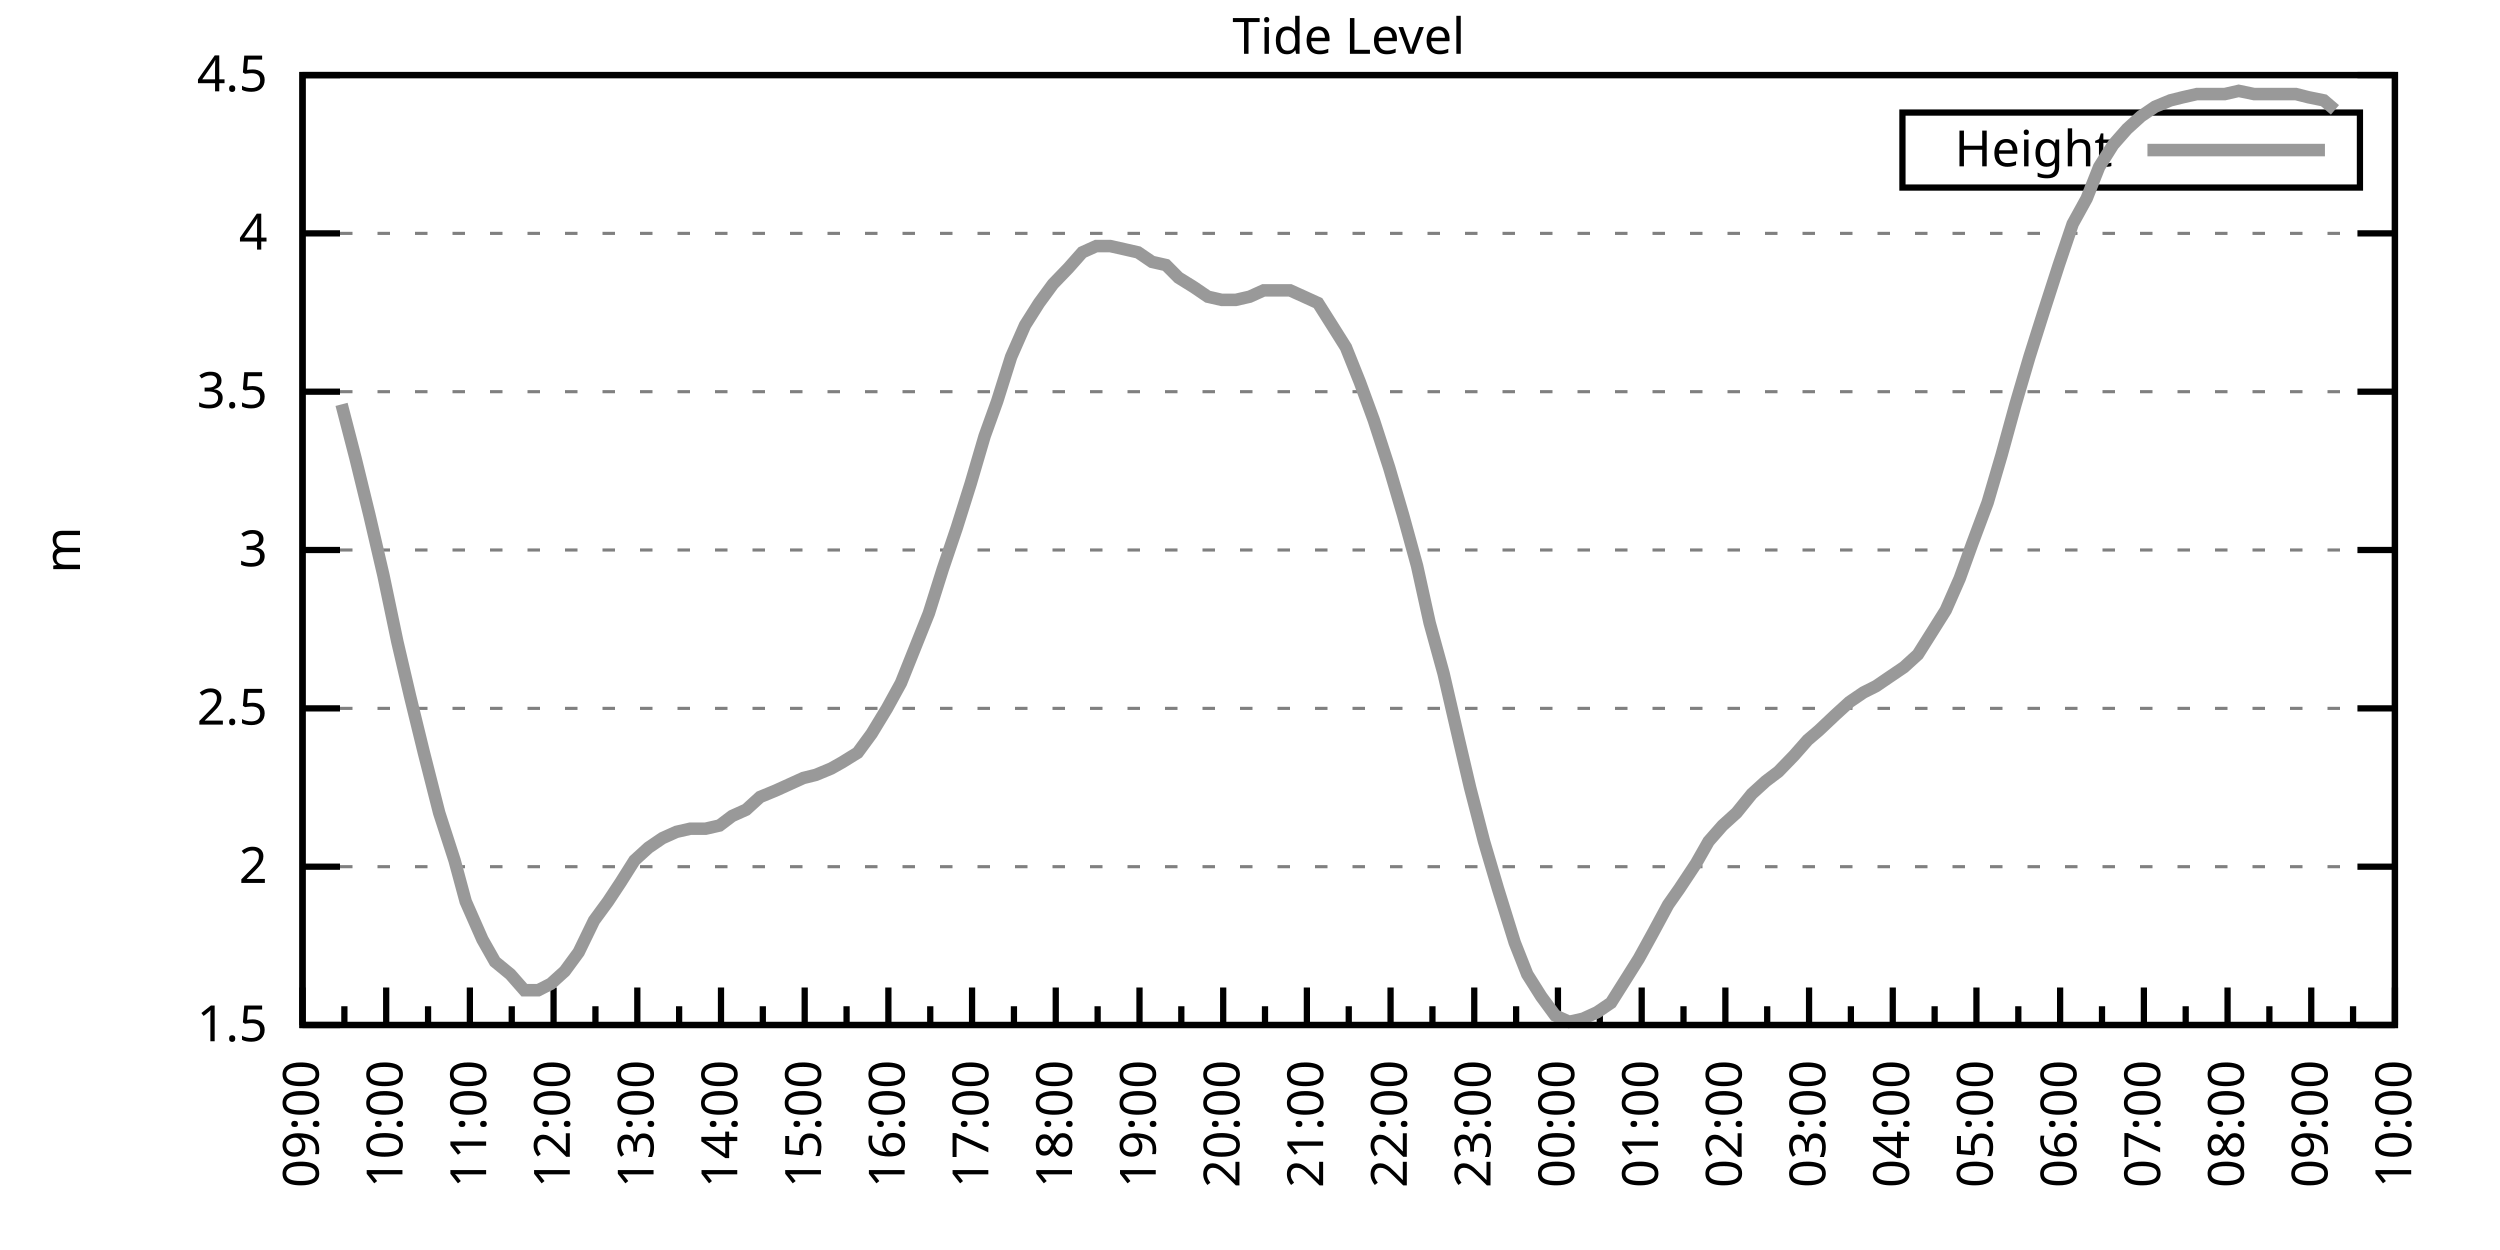
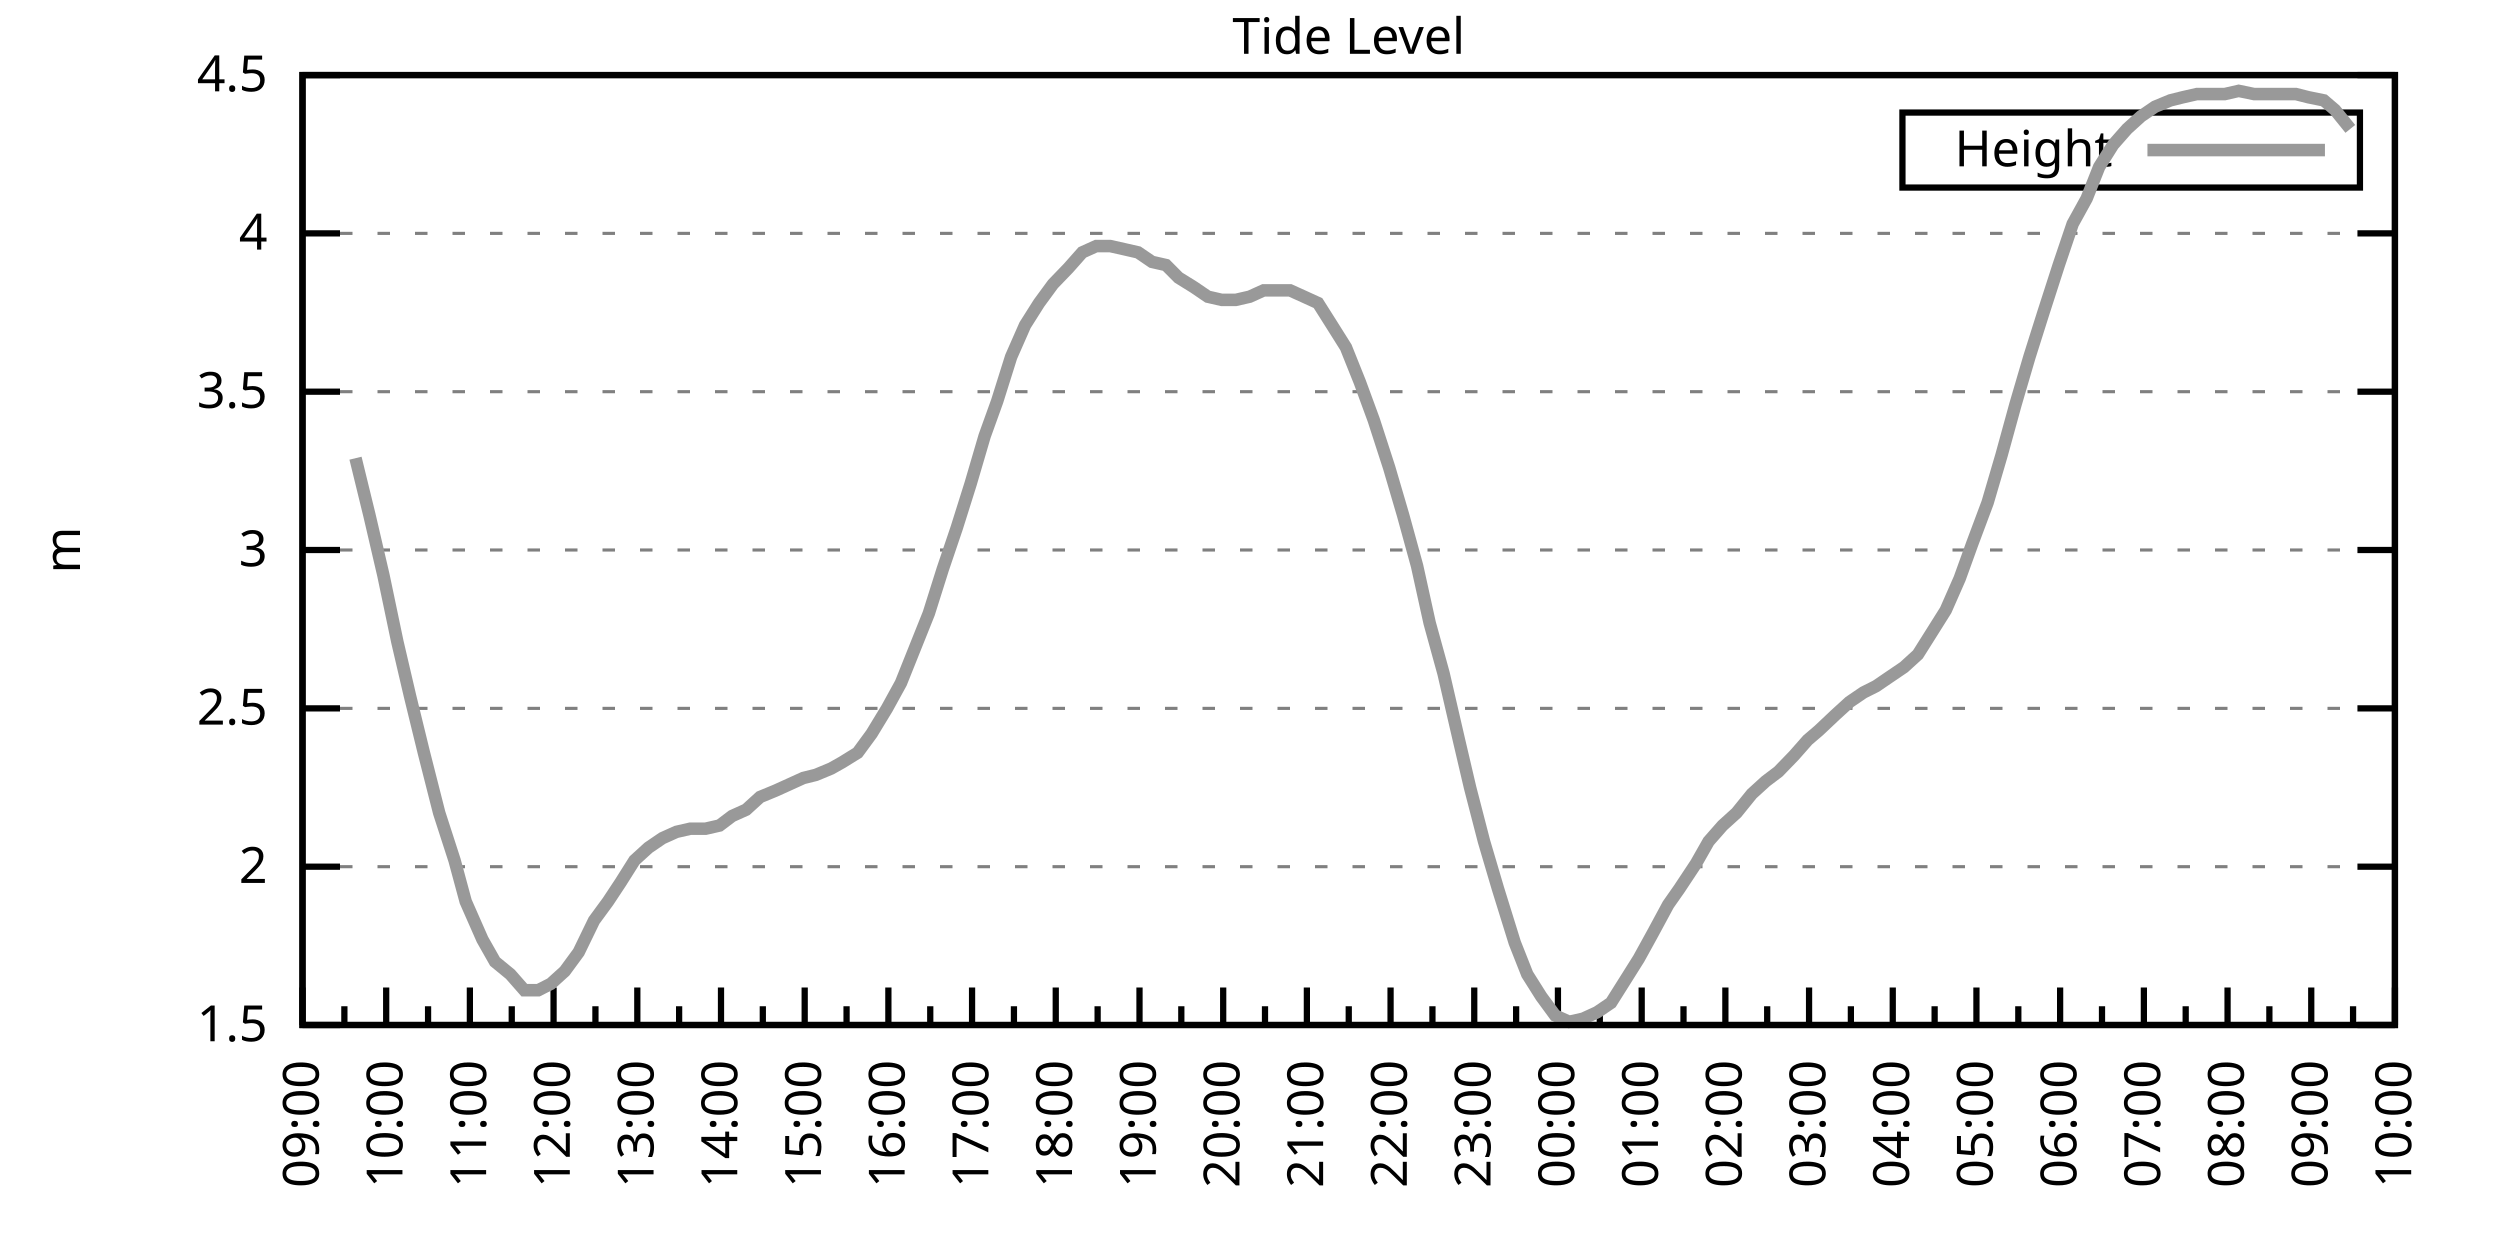
<svg xmlns="http://www.w3.org/2000/svg" xmlns:xlink="http://www.w3.org/1999/xlink" width="400" height="200" viewBox="0 0 400 200">
  <g id="gnuplot_canvas">
    <rect x="0" y="0" width="400" height="200" fill="none" />
    <defs>
      <circle id="gpDot" r="0.5" stroke-width="0.5" stroke="currentColor" />
      <path id="gpPt0" stroke-width="0.333" stroke="currentColor" d="M-1,0 h2 M0,-1 v2" />
      <path id="gpPt1" stroke-width="0.333" stroke="currentColor" d="M-1,-1 L1,1 M1,-1 L-1,1" />
      <path id="gpPt2" stroke-width="0.333" stroke="currentColor" d="M-1,0 L1,0 M0,-1 L0,1 M-1,-1 L1,1 M-1,1 L1,-1" />
      <rect id="gpPt3" stroke-width="0.333" stroke="currentColor" x="-1" y="-1" width="2" height="2" />
      <rect id="gpPt4" stroke-width="0.333" stroke="currentColor" fill="currentColor" x="-1" y="-1" width="2" height="2" />
      <circle id="gpPt5" stroke-width="0.333" stroke="currentColor" cx="0" cy="0" r="1" />
      <use xlink:href="#gpPt5" id="gpPt6" fill="currentColor" stroke="none" />
      <path id="gpPt7" stroke-width="0.333" stroke="currentColor" d="M0,-1.33 L-1.33,0.67 L1.33,0.67 z" />
      <use xlink:href="#gpPt7" id="gpPt8" fill="currentColor" stroke="none" />
      <use xlink:href="#gpPt7" id="gpPt9" stroke="currentColor" transform="rotate(180)" />
      <use xlink:href="#gpPt9" id="gpPt10" fill="currentColor" stroke="none" />
      <use xlink:href="#gpPt3" id="gpPt11" stroke="currentColor" transform="rotate(45)" />
      <use xlink:href="#gpPt11" id="gpPt12" fill="currentColor" stroke="none" />
      <path id="gpPt13" stroke-width="0.333" stroke="currentColor" d="M0,1.330 L1.265,0.411 L0.782,-1.067 L-0.782,-1.076 L-1.265,0.411 z" />
      <use xlink:href="#gpPt13" id="gpPt14" fill="currentColor" stroke="none" />
      <filter id="textbox" filterUnits="objectBoundingBox" x="0" y="0" height="1" width="1">
        <feFlood flood-color="white" flood-opacity="1" result="bgnd" />
        <feComposite in="SourceGraphic" in2="bgnd" operator="atop" />
      </filter>
      <filter id="greybox" filterUnits="objectBoundingBox" x="0" y="0" height="1" width="1">
        <feFlood flood-color="lightgrey" flood-opacity="1" result="grey" />
        <feComposite in="SourceGraphic" in2="grey" operator="atop" />
      </filter>
    </defs>
    <g fill="none" color="white" stroke="currentColor" stroke-width="1.00" stroke-linecap="butt" stroke-linejoin="miter">
</g>
    <g fill="none" color="black" stroke="currentColor" stroke-width="1.00" stroke-linecap="butt" stroke-linejoin="miter">
      <g stroke="none" shape-rendering="crispEdges">
        <polygon fill="rgb(255, 255, 255)" points="48.40,164.00 383.18,164.00 383.18,12.02 48.40,12.02 " />
      </g>
    </g>
    <g fill="none" color="black" stroke="currentColor" stroke-width="1.00" stroke-linecap="butt" stroke-linejoin="miter">
</g>
    <g fill="none" color="black" stroke="black" stroke-width="0.50" stroke-linecap="butt" stroke-linejoin="miter">
</g>
    <g fill="none" color="gray" stroke="currentColor" stroke-width="0.50" stroke-linecap="butt" stroke-linejoin="miter">
      <path stroke="gray" stroke-dasharray="2,4" class="gridline" d="M48.40,164.00 L383.19,164.00  " />
    </g>
    <g fill="none" color="gray" stroke="gray" stroke-width="1.00" stroke-linecap="butt" stroke-linejoin="miter">
</g>
    <g fill="none" color="black" stroke="currentColor" stroke-width="1.00" stroke-linecap="butt" stroke-linejoin="miter">
      <path stroke="black" d="M48.40,164.00 L54.40,164.00 M383.19,164.00 L377.19,164.00  " />
      <g transform="translate(42.80,166.60)" stroke="none" fill="black" font-family="Sans" font-size="8.00" text-anchor="end">
        <text>
          <tspan font-family="Sans"> 1.5</tspan>
        </text>
      </g>
    </g>
    <g fill="none" color="black" stroke="currentColor" stroke-width="1.00" stroke-linecap="butt" stroke-linejoin="miter">
</g>
    <g fill="none" color="black" stroke="black" stroke-width="0.50" stroke-linecap="butt" stroke-linejoin="miter">
</g>
    <g fill="none" color="gray" stroke="currentColor" stroke-width="0.50" stroke-linecap="butt" stroke-linejoin="miter">
      <path stroke="gray" stroke-dasharray="2,4" class="gridline" d="M48.40,138.67 L383.19,138.67  " />
    </g>
    <g fill="none" color="gray" stroke="gray" stroke-width="1.00" stroke-linecap="butt" stroke-linejoin="miter">
</g>
    <g fill="none" color="black" stroke="currentColor" stroke-width="1.00" stroke-linecap="butt" stroke-linejoin="miter">
      <path stroke="black" d="M48.40,138.67 L54.40,138.67 M383.19,138.67 L377.19,138.67  " />
      <g transform="translate(42.80,141.27)" stroke="none" fill="black" font-family="Sans" font-size="8.00" text-anchor="end">
        <text>
          <tspan font-family="Sans"> 2</tspan>
        </text>
      </g>
    </g>
    <g fill="none" color="black" stroke="currentColor" stroke-width="1.00" stroke-linecap="butt" stroke-linejoin="miter">
</g>
    <g fill="none" color="black" stroke="black" stroke-width="0.50" stroke-linecap="butt" stroke-linejoin="miter">
</g>
    <g fill="none" color="gray" stroke="currentColor" stroke-width="0.50" stroke-linecap="butt" stroke-linejoin="miter">
      <path stroke="gray" stroke-dasharray="2,4" class="gridline" d="M48.40,113.34 L383.19,113.34  " />
    </g>
    <g fill="none" color="gray" stroke="gray" stroke-width="1.00" stroke-linecap="butt" stroke-linejoin="miter">
</g>
    <g fill="none" color="black" stroke="currentColor" stroke-width="1.00" stroke-linecap="butt" stroke-linejoin="miter">
      <path stroke="black" d="M48.40,113.34 L54.40,113.34 M383.19,113.34 L377.19,113.34  " />
      <g transform="translate(42.80,115.94)" stroke="none" fill="black" font-family="Sans" font-size="8.00" text-anchor="end">
        <text>
          <tspan font-family="Sans"> 2.5</tspan>
        </text>
      </g>
    </g>
    <g fill="none" color="black" stroke="currentColor" stroke-width="1.00" stroke-linecap="butt" stroke-linejoin="miter">
</g>
    <g fill="none" color="black" stroke="black" stroke-width="0.50" stroke-linecap="butt" stroke-linejoin="miter">
</g>
    <g fill="none" color="gray" stroke="currentColor" stroke-width="0.50" stroke-linecap="butt" stroke-linejoin="miter">
      <path stroke="gray" stroke-dasharray="2,4" class="gridline" d="M48.40,88.00 L383.19,88.00  " />
    </g>
    <g fill="none" color="gray" stroke="gray" stroke-width="1.00" stroke-linecap="butt" stroke-linejoin="miter">
</g>
    <g fill="none" color="black" stroke="currentColor" stroke-width="1.00" stroke-linecap="butt" stroke-linejoin="miter">
      <path stroke="black" d="M48.40,88.00 L54.40,88.00 M383.19,88.00 L377.19,88.00  " />
      <g transform="translate(42.80,90.60)" stroke="none" fill="black" font-family="Sans" font-size="8.00" text-anchor="end">
        <text>
          <tspan font-family="Sans"> 3</tspan>
        </text>
      </g>
    </g>
    <g fill="none" color="black" stroke="currentColor" stroke-width="1.00" stroke-linecap="butt" stroke-linejoin="miter">
</g>
    <g fill="none" color="black" stroke="black" stroke-width="0.50" stroke-linecap="butt" stroke-linejoin="miter">
</g>
    <g fill="none" color="gray" stroke="currentColor" stroke-width="0.50" stroke-linecap="butt" stroke-linejoin="miter">
      <path stroke="gray" stroke-dasharray="2,4" class="gridline" d="M48.40,62.67 L383.19,62.67  " />
    </g>
    <g fill="none" color="gray" stroke="gray" stroke-width="1.00" stroke-linecap="butt" stroke-linejoin="miter">
</g>
    <g fill="none" color="black" stroke="currentColor" stroke-width="1.00" stroke-linecap="butt" stroke-linejoin="miter">
      <path stroke="black" d="M48.40,62.67 L54.40,62.67 M383.19,62.67 L377.19,62.67  " />
      <g transform="translate(42.80,65.27)" stroke="none" fill="black" font-family="Sans" font-size="8.00" text-anchor="end">
        <text>
          <tspan font-family="Sans"> 3.5</tspan>
        </text>
      </g>
    </g>
    <g fill="none" color="black" stroke="currentColor" stroke-width="1.00" stroke-linecap="butt" stroke-linejoin="miter">
</g>
    <g fill="none" color="black" stroke="black" stroke-width="0.50" stroke-linecap="butt" stroke-linejoin="miter">
</g>
    <g fill="none" color="gray" stroke="currentColor" stroke-width="0.50" stroke-linecap="butt" stroke-linejoin="miter">
      <path stroke="gray" stroke-dasharray="2,4" class="gridline" d="M48.40,37.34 L383.19,37.34  " />
    </g>
    <g fill="none" color="gray" stroke="gray" stroke-width="1.00" stroke-linecap="butt" stroke-linejoin="miter">
</g>
    <g fill="none" color="black" stroke="currentColor" stroke-width="1.00" stroke-linecap="butt" stroke-linejoin="miter">
      <path stroke="black" d="M48.40,37.34 L54.40,37.34 M383.19,37.34 L377.19,37.34  " />
      <g transform="translate(42.80,39.94)" stroke="none" fill="black" font-family="Sans" font-size="8.00" text-anchor="end">
        <text>
          <tspan font-family="Sans"> 4</tspan>
        </text>
      </g>
    </g>
    <g fill="none" color="black" stroke="currentColor" stroke-width="1.00" stroke-linecap="butt" stroke-linejoin="miter">
</g>
    <g fill="none" color="black" stroke="black" stroke-width="0.50" stroke-linecap="butt" stroke-linejoin="miter">
</g>
    <g fill="none" color="gray" stroke="currentColor" stroke-width="0.50" stroke-linecap="butt" stroke-linejoin="miter">
      <path stroke="gray" stroke-dasharray="2,4" class="gridline" d="M48.40,12.01 L383.19,12.01  " />
    </g>
    <g fill="none" color="gray" stroke="gray" stroke-width="1.00" stroke-linecap="butt" stroke-linejoin="miter">
</g>
    <g fill="none" color="black" stroke="currentColor" stroke-width="1.00" stroke-linecap="butt" stroke-linejoin="miter">
      <path stroke="black" d="M48.40,12.01 L54.40,12.01 M383.19,12.01 L377.19,12.01  " />
      <g transform="translate(42.80,14.61)" stroke="none" fill="black" font-family="Sans" font-size="8.00" text-anchor="end">
        <text>
          <tspan font-family="Sans"> 4.5</tspan>
        </text>
      </g>
    </g>
    <g fill="none" color="black" stroke="currentColor" stroke-width="1.00" stroke-linecap="butt" stroke-linejoin="miter">
      <path stroke="black" d="M48.40,164.00 L48.40,158.00  " />
      <g transform="translate(51.00,169.60) rotate(270)" stroke="none" fill="black" font-family="Sans" font-size="8.00" text-anchor="end">
        <text>
          <tspan font-family="Sans">09:00</tspan>
        </text>
      </g>
    </g>
    <g fill="none" color="black" stroke="currentColor" stroke-width="1.00" stroke-linecap="butt" stroke-linejoin="miter">
      <path stroke="black" d="M55.10,164.00 L55.10,161.00 M61.79,164.00 L61.79,158.00  " />
      <g transform="translate(64.39,169.60) rotate(270)" stroke="none" fill="black" font-family="Sans" font-size="8.00" text-anchor="end">
        <text>
          <tspan font-family="Sans">10:00</tspan>
        </text>
      </g>
    </g>
    <g fill="none" color="black" stroke="currentColor" stroke-width="1.00" stroke-linecap="butt" stroke-linejoin="miter">
      <path stroke="black" d="M68.49,164.00 L68.49,161.00 M75.18,164.00 L75.18,158.00  " />
      <g transform="translate(77.78,169.60) rotate(270)" stroke="none" fill="black" font-family="Sans" font-size="8.00" text-anchor="end">
        <text>
          <tspan font-family="Sans">11:00</tspan>
        </text>
      </g>
    </g>
    <g fill="none" color="black" stroke="currentColor" stroke-width="1.00" stroke-linecap="butt" stroke-linejoin="miter">
      <path stroke="black" d="M81.88,164.00 L81.88,161.00 M88.57,164.00 L88.57,158.00  " />
      <g transform="translate(91.17,169.60) rotate(270)" stroke="none" fill="black" font-family="Sans" font-size="8.00" text-anchor="end">
        <text>
          <tspan font-family="Sans">12:00</tspan>
        </text>
      </g>
    </g>
    <g fill="none" color="black" stroke="currentColor" stroke-width="1.00" stroke-linecap="butt" stroke-linejoin="miter">
      <path stroke="black" d="M95.27,164.00 L95.27,161.00 M101.97,164.00 L101.97,158.00  " />
      <g transform="translate(104.57,169.60) rotate(270)" stroke="none" fill="black" font-family="Sans" font-size="8.00" text-anchor="end">
        <text>
          <tspan font-family="Sans">13:00</tspan>
        </text>
      </g>
    </g>
    <g fill="none" color="black" stroke="currentColor" stroke-width="1.00" stroke-linecap="butt" stroke-linejoin="miter">
      <path stroke="black" d="M108.66,164.00 L108.66,161.00 M115.36,164.00 L115.36,158.00  " />
      <g transform="translate(117.96,169.60) rotate(270)" stroke="none" fill="black" font-family="Sans" font-size="8.00" text-anchor="end">
        <text>
          <tspan font-family="Sans">14:00</tspan>
        </text>
      </g>
    </g>
    <g fill="none" color="black" stroke="currentColor" stroke-width="1.00" stroke-linecap="butt" stroke-linejoin="miter">
      <path stroke="black" d="M122.05,164.00 L122.05,161.00 M128.75,164.00 L128.75,158.00  " />
      <g transform="translate(131.35,169.60) rotate(270)" stroke="none" fill="black" font-family="Sans" font-size="8.00" text-anchor="end">
        <text>
          <tspan font-family="Sans">15:00</tspan>
        </text>
      </g>
    </g>
    <g fill="none" color="black" stroke="currentColor" stroke-width="1.00" stroke-linecap="butt" stroke-linejoin="miter">
      <path stroke="black" d="M135.45,164.00 L135.45,161.00 M142.14,164.00 L142.14,158.00  " />
      <g transform="translate(144.74,169.60) rotate(270)" stroke="none" fill="black" font-family="Sans" font-size="8.00" text-anchor="end">
        <text>
          <tspan font-family="Sans">16:00</tspan>
        </text>
      </g>
    </g>
    <g fill="none" color="black" stroke="currentColor" stroke-width="1.00" stroke-linecap="butt" stroke-linejoin="miter">
      <path stroke="black" d="M148.84,164.00 L148.84,161.00 M155.53,164.00 L155.53,158.00  " />
      <g transform="translate(158.13,169.60) rotate(270)" stroke="none" fill="black" font-family="Sans" font-size="8.00" text-anchor="end">
        <text>
          <tspan font-family="Sans">17:00</tspan>
        </text>
      </g>
    </g>
    <g fill="none" color="black" stroke="currentColor" stroke-width="1.00" stroke-linecap="butt" stroke-linejoin="miter">
      <path stroke="black" d="M162.23,164.00 L162.23,161.00 M168.92,164.00 L168.92,158.00  " />
      <g transform="translate(171.52,169.60) rotate(270)" stroke="none" fill="black" font-family="Sans" font-size="8.00" text-anchor="end">
        <text>
          <tspan font-family="Sans">18:00</tspan>
        </text>
      </g>
    </g>
    <g fill="none" color="black" stroke="currentColor" stroke-width="1.00" stroke-linecap="butt" stroke-linejoin="miter">
      <path stroke="black" d="M175.62,164.00 L175.62,161.00 M182.32,164.00 L182.32,158.00  " />
      <g transform="translate(184.92,169.60) rotate(270)" stroke="none" fill="black" font-family="Sans" font-size="8.00" text-anchor="end">
        <text>
          <tspan font-family="Sans">19:00</tspan>
        </text>
      </g>
    </g>
    <g fill="none" color="black" stroke="currentColor" stroke-width="1.00" stroke-linecap="butt" stroke-linejoin="miter">
      <path stroke="black" d="M189.01,164.00 L189.01,161.00 M195.71,164.00 L195.71,158.00  " />
      <g transform="translate(198.31,169.60) rotate(270)" stroke="none" fill="black" font-family="Sans" font-size="8.00" text-anchor="end">
        <text>
          <tspan font-family="Sans">20:00</tspan>
        </text>
      </g>
    </g>
    <g fill="none" color="black" stroke="currentColor" stroke-width="1.00" stroke-linecap="butt" stroke-linejoin="miter">
      <path stroke="black" d="M202.40,164.00 L202.40,161.00 M209.10,164.00 L209.10,158.00  " />
      <g transform="translate(211.70,169.60) rotate(270)" stroke="none" fill="black" font-family="Sans" font-size="8.00" text-anchor="end">
        <text>
          <tspan font-family="Sans">21:00</tspan>
        </text>
      </g>
    </g>
    <g fill="none" color="black" stroke="currentColor" stroke-width="1.00" stroke-linecap="butt" stroke-linejoin="miter">
      <path stroke="black" d="M215.80,164.00 L215.80,161.00 M222.49,164.00 L222.49,158.00  " />
      <g transform="translate(225.09,169.60) rotate(270)" stroke="none" fill="black" font-family="Sans" font-size="8.00" text-anchor="end">
        <text>
          <tspan font-family="Sans">22:00</tspan>
        </text>
      </g>
    </g>
    <g fill="none" color="black" stroke="currentColor" stroke-width="1.00" stroke-linecap="butt" stroke-linejoin="miter">
      <path stroke="black" d="M229.19,164.00 L229.19,161.00 M235.88,164.00 L235.88,158.00  " />
      <g transform="translate(238.48,169.60) rotate(270)" stroke="none" fill="black" font-family="Sans" font-size="8.00" text-anchor="end">
        <text>
          <tspan font-family="Sans">23:00</tspan>
        </text>
      </g>
    </g>
    <g fill="none" color="black" stroke="currentColor" stroke-width="1.00" stroke-linecap="butt" stroke-linejoin="miter">
      <path stroke="black" d="M242.58,164.00 L242.58,161.00 M249.27,164.00 L249.27,158.00  " />
      <g transform="translate(251.87,169.60) rotate(270)" stroke="none" fill="black" font-family="Sans" font-size="8.00" text-anchor="end">
        <text>
          <tspan font-family="Sans">00:00</tspan>
        </text>
      </g>
    </g>
    <g fill="none" color="black" stroke="currentColor" stroke-width="1.00" stroke-linecap="butt" stroke-linejoin="miter">
      <path stroke="black" d="M255.97,164.00 L255.97,161.00 M262.67,164.00 L262.67,158.00  " />
      <g transform="translate(265.27,169.60) rotate(270)" stroke="none" fill="black" font-family="Sans" font-size="8.00" text-anchor="end">
        <text>
          <tspan font-family="Sans">01:00</tspan>
        </text>
      </g>
    </g>
    <g fill="none" color="black" stroke="currentColor" stroke-width="1.00" stroke-linecap="butt" stroke-linejoin="miter">
      <path stroke="black" d="M269.36,164.00 L269.36,161.00 M276.06,164.00 L276.06,158.00  " />
      <g transform="translate(278.66,169.60) rotate(270)" stroke="none" fill="black" font-family="Sans" font-size="8.00" text-anchor="end">
        <text>
          <tspan font-family="Sans">02:00</tspan>
        </text>
      </g>
    </g>
    <g fill="none" color="black" stroke="currentColor" stroke-width="1.00" stroke-linecap="butt" stroke-linejoin="miter">
      <path stroke="black" d="M282.75,164.00 L282.75,161.00 M289.45,164.00 L289.45,158.00  " />
      <g transform="translate(292.05,169.60) rotate(270)" stroke="none" fill="black" font-family="Sans" font-size="8.00" text-anchor="end">
        <text>
          <tspan font-family="Sans">03:00</tspan>
        </text>
      </g>
    </g>
    <g fill="none" color="black" stroke="currentColor" stroke-width="1.00" stroke-linecap="butt" stroke-linejoin="miter">
      <path stroke="black" d="M296.14,164.00 L296.14,161.00 M302.84,164.00 L302.84,158.00  " />
      <g transform="translate(305.44,169.60) rotate(270)" stroke="none" fill="black" font-family="Sans" font-size="8.00" text-anchor="end">
        <text>
          <tspan font-family="Sans">04:00</tspan>
        </text>
      </g>
    </g>
    <g fill="none" color="black" stroke="currentColor" stroke-width="1.00" stroke-linecap="butt" stroke-linejoin="miter">
      <path stroke="black" d="M309.54,164.00 L309.54,161.00 M316.23,164.00 L316.23,158.00  " />
      <g transform="translate(318.83,169.60) rotate(270)" stroke="none" fill="black" font-family="Sans" font-size="8.00" text-anchor="end">
        <text>
          <tspan font-family="Sans">05:00</tspan>
        </text>
      </g>
    </g>
    <g fill="none" color="black" stroke="currentColor" stroke-width="1.00" stroke-linecap="butt" stroke-linejoin="miter">
      <path stroke="black" d="M322.93,164.00 L322.93,161.00 M329.62,164.00 L329.62,158.00  " />
      <g transform="translate(332.22,169.60) rotate(270)" stroke="none" fill="black" font-family="Sans" font-size="8.00" text-anchor="end">
        <text>
          <tspan font-family="Sans">06:00</tspan>
        </text>
      </g>
    </g>
    <g fill="none" color="black" stroke="currentColor" stroke-width="1.00" stroke-linecap="butt" stroke-linejoin="miter">
      <path stroke="black" d="M336.32,164.00 L336.32,161.00 M343.02,164.00 L343.02,158.00  " />
      <g transform="translate(345.62,169.60) rotate(270)" stroke="none" fill="black" font-family="Sans" font-size="8.00" text-anchor="end">
        <text>
          <tspan font-family="Sans">07:00</tspan>
        </text>
      </g>
    </g>
    <g fill="none" color="black" stroke="currentColor" stroke-width="1.00" stroke-linecap="butt" stroke-linejoin="miter">
      <path stroke="black" d="M349.71,164.00 L349.71,161.00 M356.41,164.00 L356.41,158.00  " />
      <g transform="translate(359.01,169.60) rotate(270)" stroke="none" fill="black" font-family="Sans" font-size="8.00" text-anchor="end">
        <text>
          <tspan font-family="Sans">08:00</tspan>
        </text>
      </g>
    </g>
    <g fill="none" color="black" stroke="currentColor" stroke-width="1.00" stroke-linecap="butt" stroke-linejoin="miter">
      <path stroke="black" d="M363.10,164.00 L363.10,161.00 M369.80,164.00 L369.80,158.00  " />
      <g transform="translate(372.40,169.60) rotate(270)" stroke="none" fill="black" font-family="Sans" font-size="8.00" text-anchor="end">
        <text>
          <tspan font-family="Sans">09:00</tspan>
        </text>
      </g>
    </g>
    <g fill="none" color="black" stroke="currentColor" stroke-width="1.00" stroke-linecap="butt" stroke-linejoin="miter">
      <path stroke="black" d="M376.49,164.00 L376.49,161.00 M383.19,164.00 L383.19,158.00  " />
      <g transform="translate(385.79,169.60) rotate(270)" stroke="none" fill="black" font-family="Sans" font-size="8.00" text-anchor="end">
        <text>
          <tspan font-family="Sans">10:00</tspan>
        </text>
      </g>
    </g>
    <g fill="none" color="black" stroke="currentColor" stroke-width="1.00" stroke-linecap="butt" stroke-linejoin="miter">
</g>
    <g fill="none" color="black" stroke="currentColor" stroke-width="1.00" stroke-linecap="butt" stroke-linejoin="miter">
      <path stroke="black" d="M48.40,12.01 L48.40,164.00 L383.19,164.00 L383.19,12.01 L48.40,12.01 Z  " />
    </g>
    <g fill="none" color="black" stroke="currentColor" stroke-width="1.00" stroke-linecap="butt" stroke-linejoin="miter">
      <g transform="translate(12.80,88.01) rotate(270)" stroke="none" fill="black" font-family="Sans" font-size="8.00" text-anchor="middle">
        <text>
          <tspan font-family="Sans">m</tspan>
        </text>
      </g>
    </g>
    <g fill="none" color="black" stroke="currentColor" stroke-width="1.00" stroke-linecap="butt" stroke-linejoin="miter">
</g>
    <g fill="none" color="black" stroke="currentColor" stroke-width="1.00" stroke-linecap="butt" stroke-linejoin="miter">
      <path stroke="black" d="M304.39,30.01 L304.39,18.01 L377.59,18.01 L377.59,30.01 L304.39,30.01 Z  " />
    </g>
    <g id="Tide_level_plot_1">
      <g fill="none" color="white" stroke="black" stroke-width="2.00" stroke-linecap="butt" stroke-linejoin="miter">
</g>
      <g fill="none" color="black" stroke="currentColor" stroke-width="2.00" stroke-linecap="butt" stroke-linejoin="miter">
        <g transform="translate(337.99,26.61)" stroke="none" fill="black" font-family="Sans" font-size="8.00" text-anchor="end">
          <text>
            <tspan font-family="Sans">Height</tspan>
          </text>
        </g>
      </g>
      <g fill="none" color="black" stroke="currentColor" stroke-width="2.00" stroke-linecap="butt" stroke-linejoin="miter">
-         <path stroke="rgb(153, 153, 153)" d="M343.59,24.01 L371.99,24.01 M54.65,64.70 L56.88,73.31 L59.11,82.43 L61.35,92.06 L63.58,102.70 L65.59,111.31   L67.82,120.43 L70.27,130.06 L72.73,137.66 L74.51,144.24 L77.19,150.32 L79.20,153.87 L81.66,155.89 L83.89,158.43   L86.12,158.43 L88.13,157.41 L90.36,155.39 L92.59,152.35 L95.05,147.28 L97.28,144.24 L99.29,141.20 L101.52,137.66   L103.75,135.63 L105.98,134.11 L108.22,133.10 L110.45,132.59 L112.90,132.59 L115.13,132.08 L117.14,130.56 L119.38,129.55   L121.61,127.52 L124.06,126.51 L126.29,125.50 L128.53,124.48 L130.54,123.98 L132.99,122.96 L134.78,121.95 L137.23,120.43   L139.46,117.39 L141.92,113.34 L144.15,109.28 L146.38,103.71 L148.61,98.14 L150.85,91.04 L153.08,84.46 L155.31,77.37   L157.54,69.77 L159.55,64.19 L161.78,57.10 L164.01,52.03 L166.25,48.49 L168.48,45.45 L170.93,42.91 L173.17,40.38   L175.40,39.37 L177.63,39.37 L179.86,39.87 L182.09,40.38 L184.32,41.90 L186.56,42.41 L188.57,44.43 L191.02,45.95   L193.25,47.47 L195.48,47.98 L197.72,47.98 L199.95,47.47 L202.18,46.46 L204.19,46.46 L206.42,46.46 L208.65,47.47   L210.88,48.49 L213.12,52.03 L215.35,55.58 L217.58,61.15 L219.81,67.23 L222.27,74.83 L224.50,82.43 L226.73,90.54   L228.74,99.66 L230.97,107.76 L233.43,118.40 L235.21,126.00 L237.44,134.62 L239.68,142.21 L242.36,150.83 L244.36,155.89   L246.60,159.44 L248.83,162.48 L251.06,163.49 L253.29,162.99 L255.52,161.97 L257.76,160.45 L259.99,156.91 L262.22,153.36   L264.45,149.31 L266.91,144.75 L268.69,142.21 L271.37,138.16 L273.38,134.62 L275.61,132.08 L277.84,130.06 L280.30,127.02   L282.53,124.99 L284.54,123.47 L286.99,120.94 L289.23,118.40 L291.01,116.88 L293.69,114.35 L295.92,112.32 L298.15,110.80   L300.16,109.79 L302.39,108.27 L304.63,106.75 L306.86,104.72 L309.09,101.18 L311.32,97.63 L313.55,92.56 L315.56,86.99   L318.02,80.41 L320.25,72.81 L322.48,64.70 L324.71,57.10 L326.95,50.01 L329.40,42.41 L331.63,35.82 L333.86,31.77   L335.87,26.70 L338.10,23.16 L340.34,20.62 L342.57,18.60 L344.80,17.08 L347.26,16.06 L349.26,15.56 L351.50,15.05   L353.73,15.05 L355.96,15.05 L358.19,14.54 L360.65,15.05 L362.66,15.05 L365.11,15.05 L367.34,15.05 L369.35,15.56   L371.81,16.06 L373.59,17.58  " />
+         <path stroke="rgb(153, 153, 153)" d="M343.59,24.01 L371.99,24.01 M56.88,73.31 L59.11,82.43 L61.35,92.06 L63.58,102.70 L65.59,111.31 L67.82,120.43   L70.27,130.06 L72.73,137.66 L74.51,144.24 L77.19,150.32 L79.20,153.87 L81.66,155.89 L83.89,158.43 L86.12,158.43   L88.13,157.41 L90.36,155.39 L92.59,152.35 L95.05,147.28 L97.28,144.24 L99.29,141.20 L101.52,137.66 L103.75,135.63   L105.98,134.11 L108.22,133.10 L110.45,132.59 L112.90,132.59 L115.13,132.08 L117.14,130.56 L119.38,129.55 L121.61,127.52   L124.06,126.51 L126.29,125.50 L128.53,124.48 L130.54,123.98 L132.99,122.96 L134.78,121.95 L137.23,120.43 L139.46,117.39   L141.92,113.34 L144.15,109.28 L146.38,103.71 L148.61,98.14 L150.85,91.04 L153.08,84.46 L155.31,77.37 L157.54,69.77   L159.55,64.19 L161.78,57.10 L164.01,52.03 L166.25,48.49 L168.48,45.45 L170.93,42.91 L173.17,40.38 L175.40,39.37   L177.63,39.37 L179.86,39.87 L182.09,40.38 L184.32,41.90 L186.56,42.41 L188.57,44.43 L191.02,45.95 L193.25,47.47   L195.48,47.98 L197.72,47.98 L199.95,47.47 L202.18,46.46 L204.19,46.46 L206.42,46.46 L208.65,47.47 L210.88,48.49   L213.12,52.03 L215.35,55.58 L217.58,61.15 L219.81,67.23 L222.27,74.83 L224.50,82.43 L226.73,90.54 L228.74,99.66   L230.97,107.76 L233.43,118.40 L235.21,126.00 L237.44,134.62 L239.68,142.21 L242.36,150.83 L244.36,155.89 L246.60,159.44   L248.83,162.48 L251.06,163.49 L253.29,162.99 L255.52,161.97 L257.76,160.45 L259.99,156.91 L262.22,153.36 L264.45,149.31   L266.91,144.75 L268.69,142.21 L271.37,138.16 L273.38,134.62 L275.61,132.08 L277.84,130.06 L280.30,127.02 L282.53,124.99   L284.54,123.47 L286.99,120.94 L289.23,118.40 L291.01,116.88 L293.69,114.35 L295.92,112.32 L298.15,110.80 L300.16,109.79   L302.39,108.27 L304.63,106.75 L306.86,104.72 L309.09,101.18 L311.32,97.63 L313.55,92.56 L315.56,86.99 L318.02,80.41   L320.25,72.81 L322.48,64.70 L324.71,57.10 L326.95,50.01 L329.40,42.41 L331.63,35.82 L333.86,31.77 L335.87,26.70   L338.10,23.16 L340.34,20.62 L342.57,18.60 L344.80,17.08 L347.26,16.06 L349.26,15.56 L351.50,15.05 L353.73,15.05   L355.96,15.05 L358.19,14.54 L360.65,15.05 L362.66,15.05 L365.11,15.05 L367.34,15.05 L369.35,15.56 L371.81,16.06   L373.59,17.58 L376.05,20.62  " />
      </g>
    </g>
    <g fill="none" color="black" stroke="currentColor" stroke-width="2.00" stroke-linecap="butt" stroke-linejoin="miter">
</g>
    <g fill="none" color="black" stroke="black" stroke-width="1.00" stroke-linecap="butt" stroke-linejoin="miter">
</g>
    <g fill="none" color="black" stroke="currentColor" stroke-width="1.00" stroke-linecap="butt" stroke-linejoin="miter">
      <path stroke="black" d="M48.40,12.01 L48.40,164.00 L383.19,164.00 L383.19,12.01 L48.40,12.01 Z  " />
    </g>
    <g fill="none" color="black" stroke="currentColor" stroke-width="1.00" stroke-linecap="butt" stroke-linejoin="miter">
      <g transform="translate(215.79,8.61)" stroke="none" fill="black" font-family="Sans" font-size="8.00" text-anchor="middle">
        <text>
          <tspan font-family="Sans">Tide Level</tspan>
        </text>
      </g>
    </g>
    <g fill="none" color="black" stroke="currentColor" stroke-width="1.00" stroke-linecap="butt" stroke-linejoin="miter">
</g>
  </g>
</svg>
